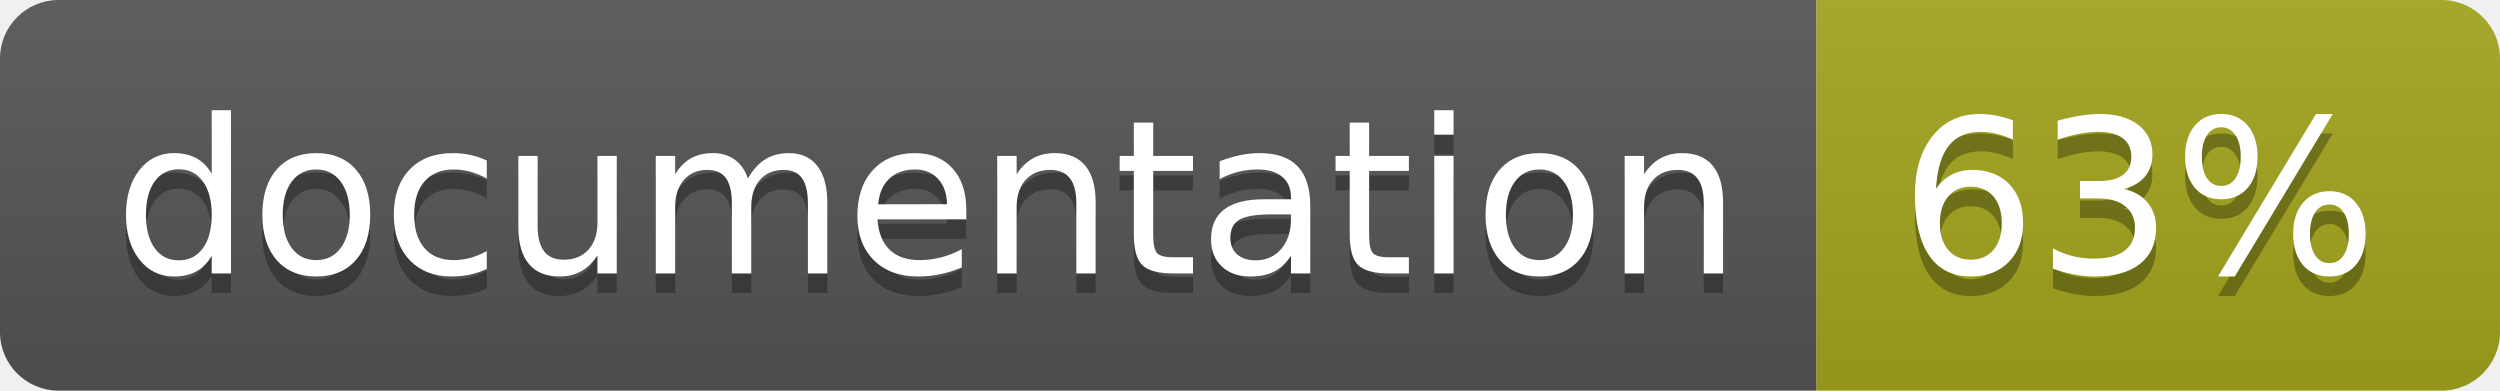
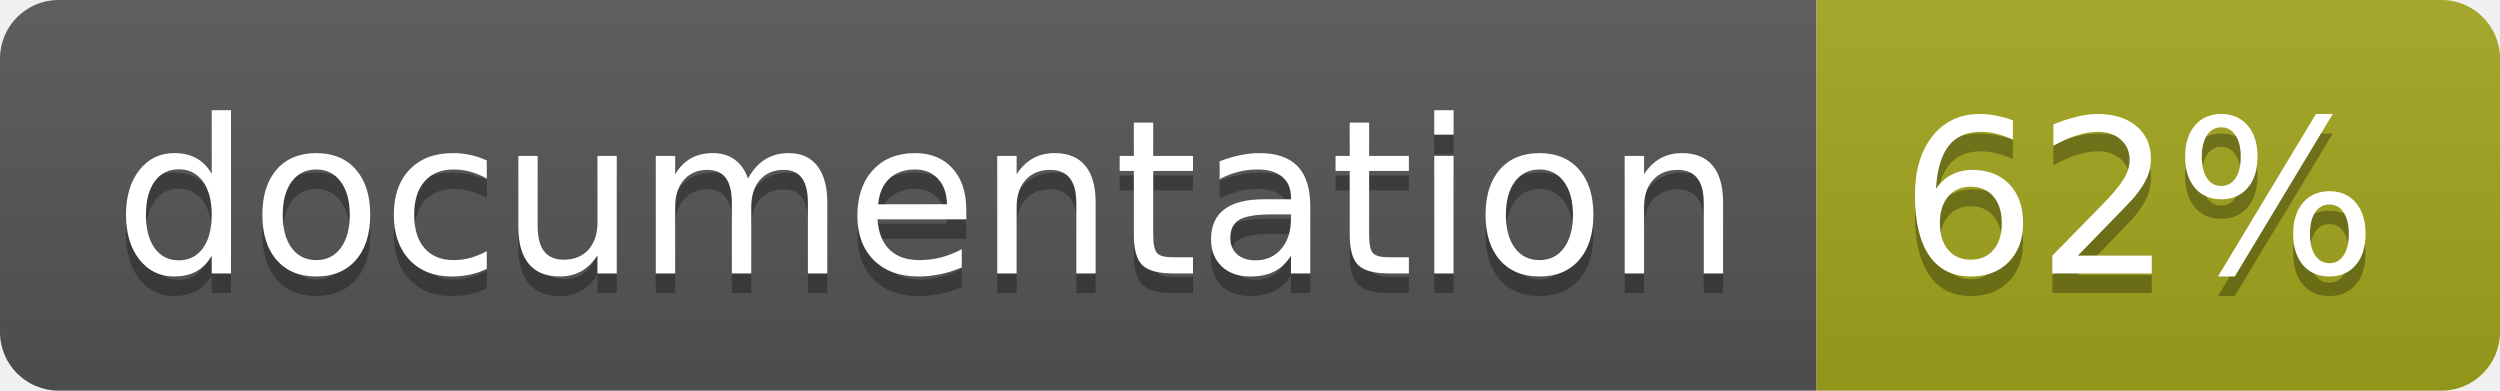
<svg xmlns="http://www.w3.org/2000/svg" width="128" height="20">
  <linearGradient id="b" x2="0" y2="100%">
    <stop offset="0" stop-color="#bbb" stop-opacity=".1" />
    <stop offset="1" stop-opacity=".1" />
  </linearGradient>
  <clipPath id="a">
    <rect width="128" height="20" rx="3" fill="#fff" />
  </clipPath>
  <g clip-path="url(#a)">
    <path fill="#555" d="M0 0h93v20H0z" />
    <path fill="#a4a61d" d="M93 0h35v20H93z" />
    <path fill="url(#b)" d="M0 0h128v20H0z" />
  </g>
  <g fill="#fff" text-anchor="middle" font-family="DejaVu Sans,Verdana,Geneva,sans-serif" font-size="110">
    <text x="475" y="150" fill="#010101" fill-opacity=".3" transform="scale(.1)" textLength="830">
      documentation
    </text>
    <text x="475" y="140" transform="scale(.1)" textLength="830">
      documentation
    </text>
    <text x="1095" y="150" fill="#010101" fill-opacity=".3" transform="scale(.1)" textLength="250">
-       63%
+       62%
    </text>
    <text x="1095" y="140" transform="scale(.1)" textLength="250">
-       63%
+       62%
    </text>
  </g>
</svg>
